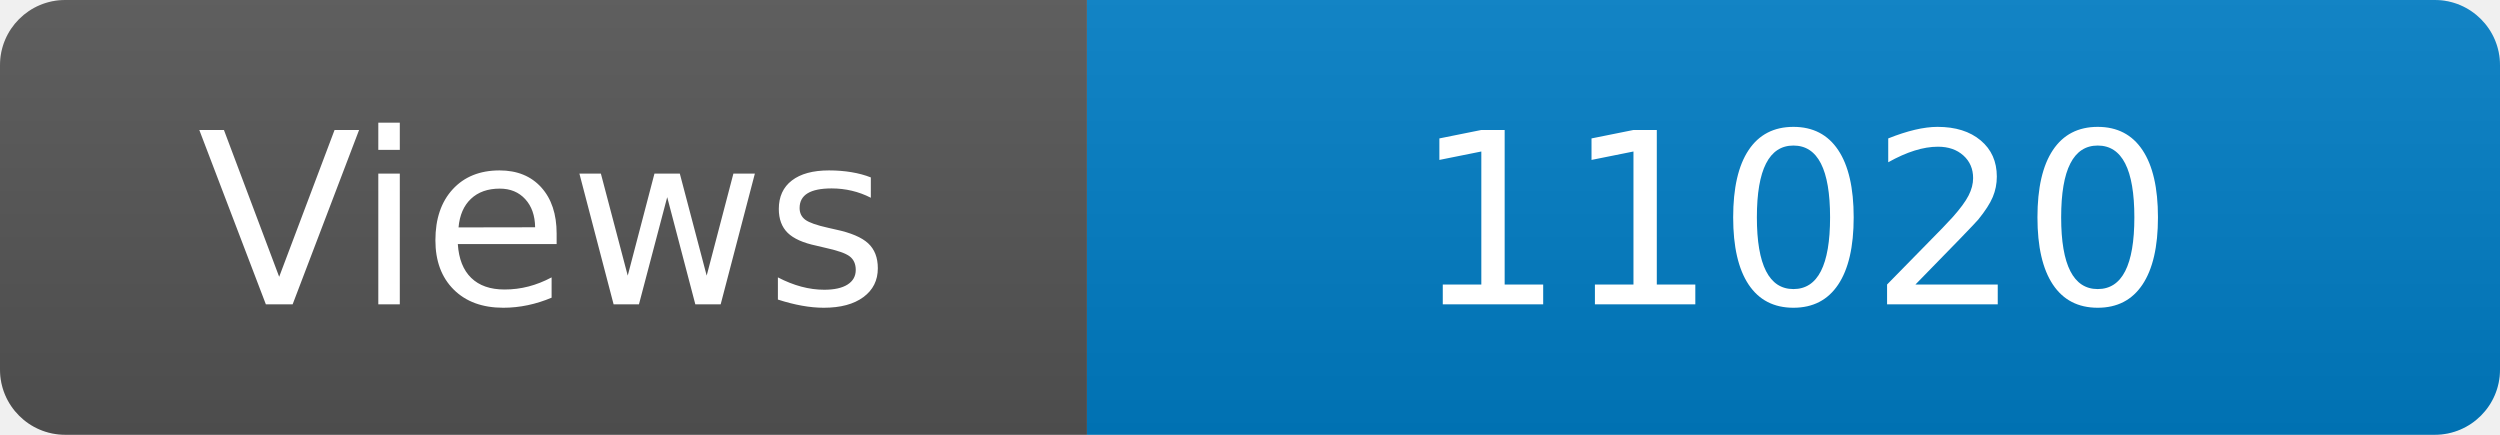
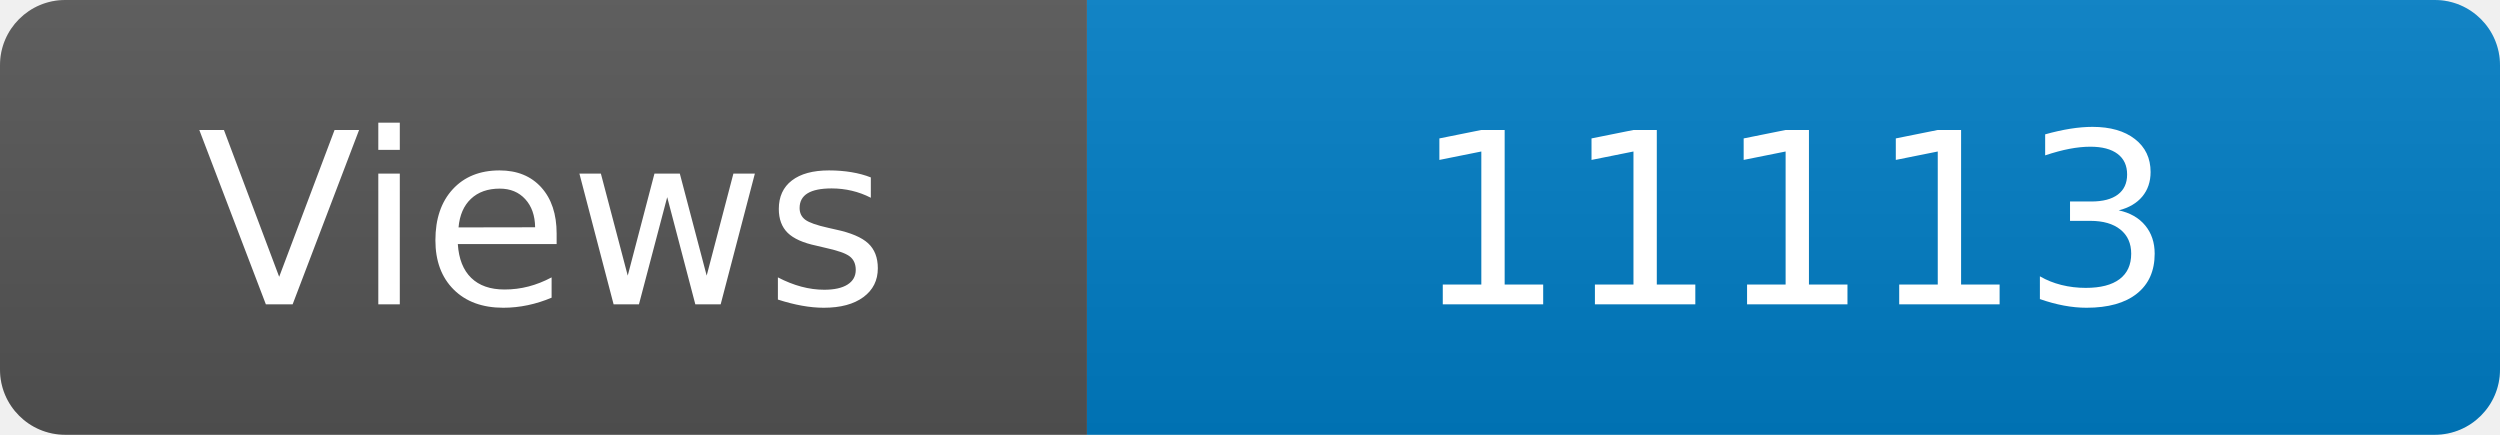
<svg xmlns="http://www.w3.org/2000/svg" width="115" height="20" role="img" aria-label="Maintained?: yes">
  <linearGradient id="s" x2="0" y2="100%">
    <stop offset="0" stop-color="#bbb" stop-opacity=".1" />
    <stop offset="1" stop-opacity=".1" />
  </linearGradient>
  <clipPath id="r">
    <rect width="115" height="20" rx="3" fill="#fff" />
  </clipPath>
  <g clip-path="url(#r)">
    <rect width="50" height="20" fill="#555" />
    <rect x="50" width="160" height="20" fill="#007ec6" />
    <rect width="115" height="20" fill="url(#s)" />
  </g>
  <g fill="#fff" text-anchor="middle" font-family="Verdana,Geneva,DejaVu Sans,sans-serif" font-size="110">
    <text x="250" y="140" transform="scale(.1)" fill="#fff">Views</text>
-     <text x="825" y="140" transform="scale(.1)" fill="#fff">11020</text>
+     <text x="825" y="140" transform="scale(.1)" fill="#fff">11113</text>
  </g>
</svg>
